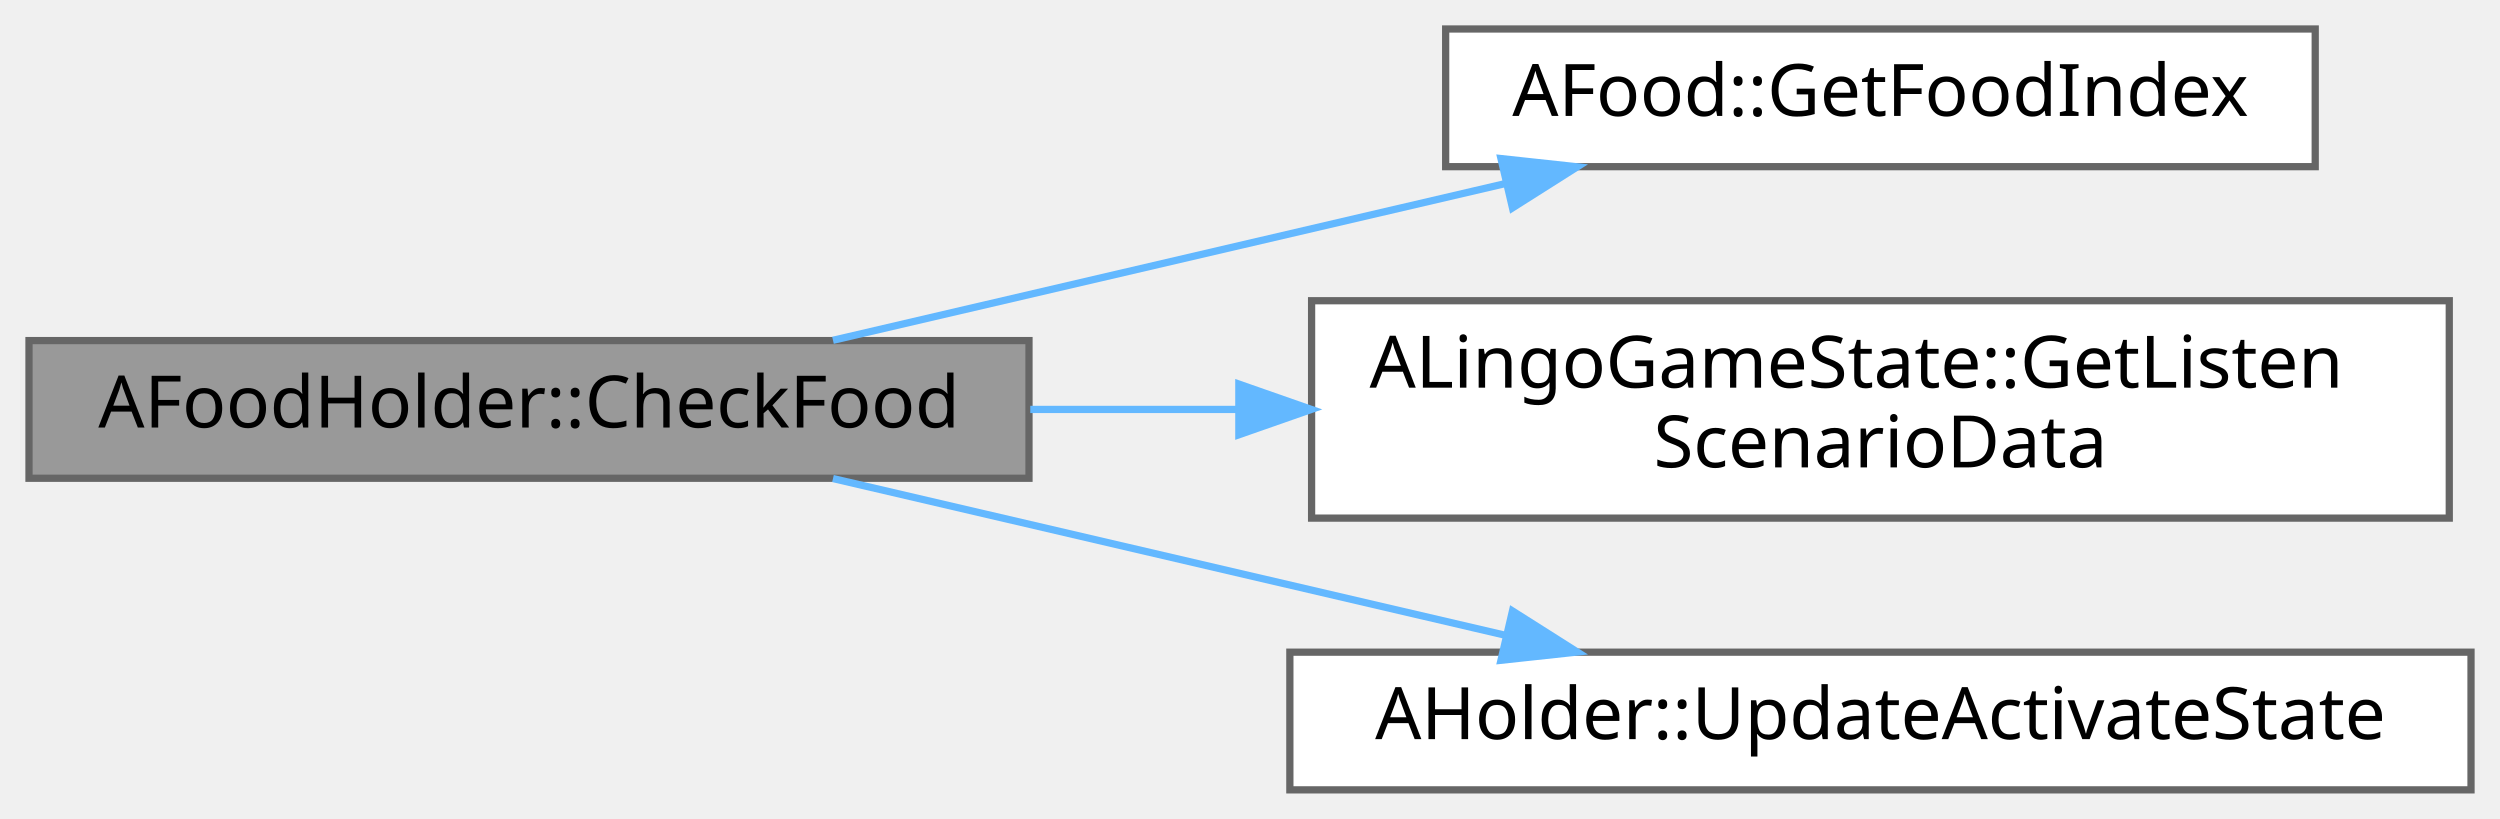
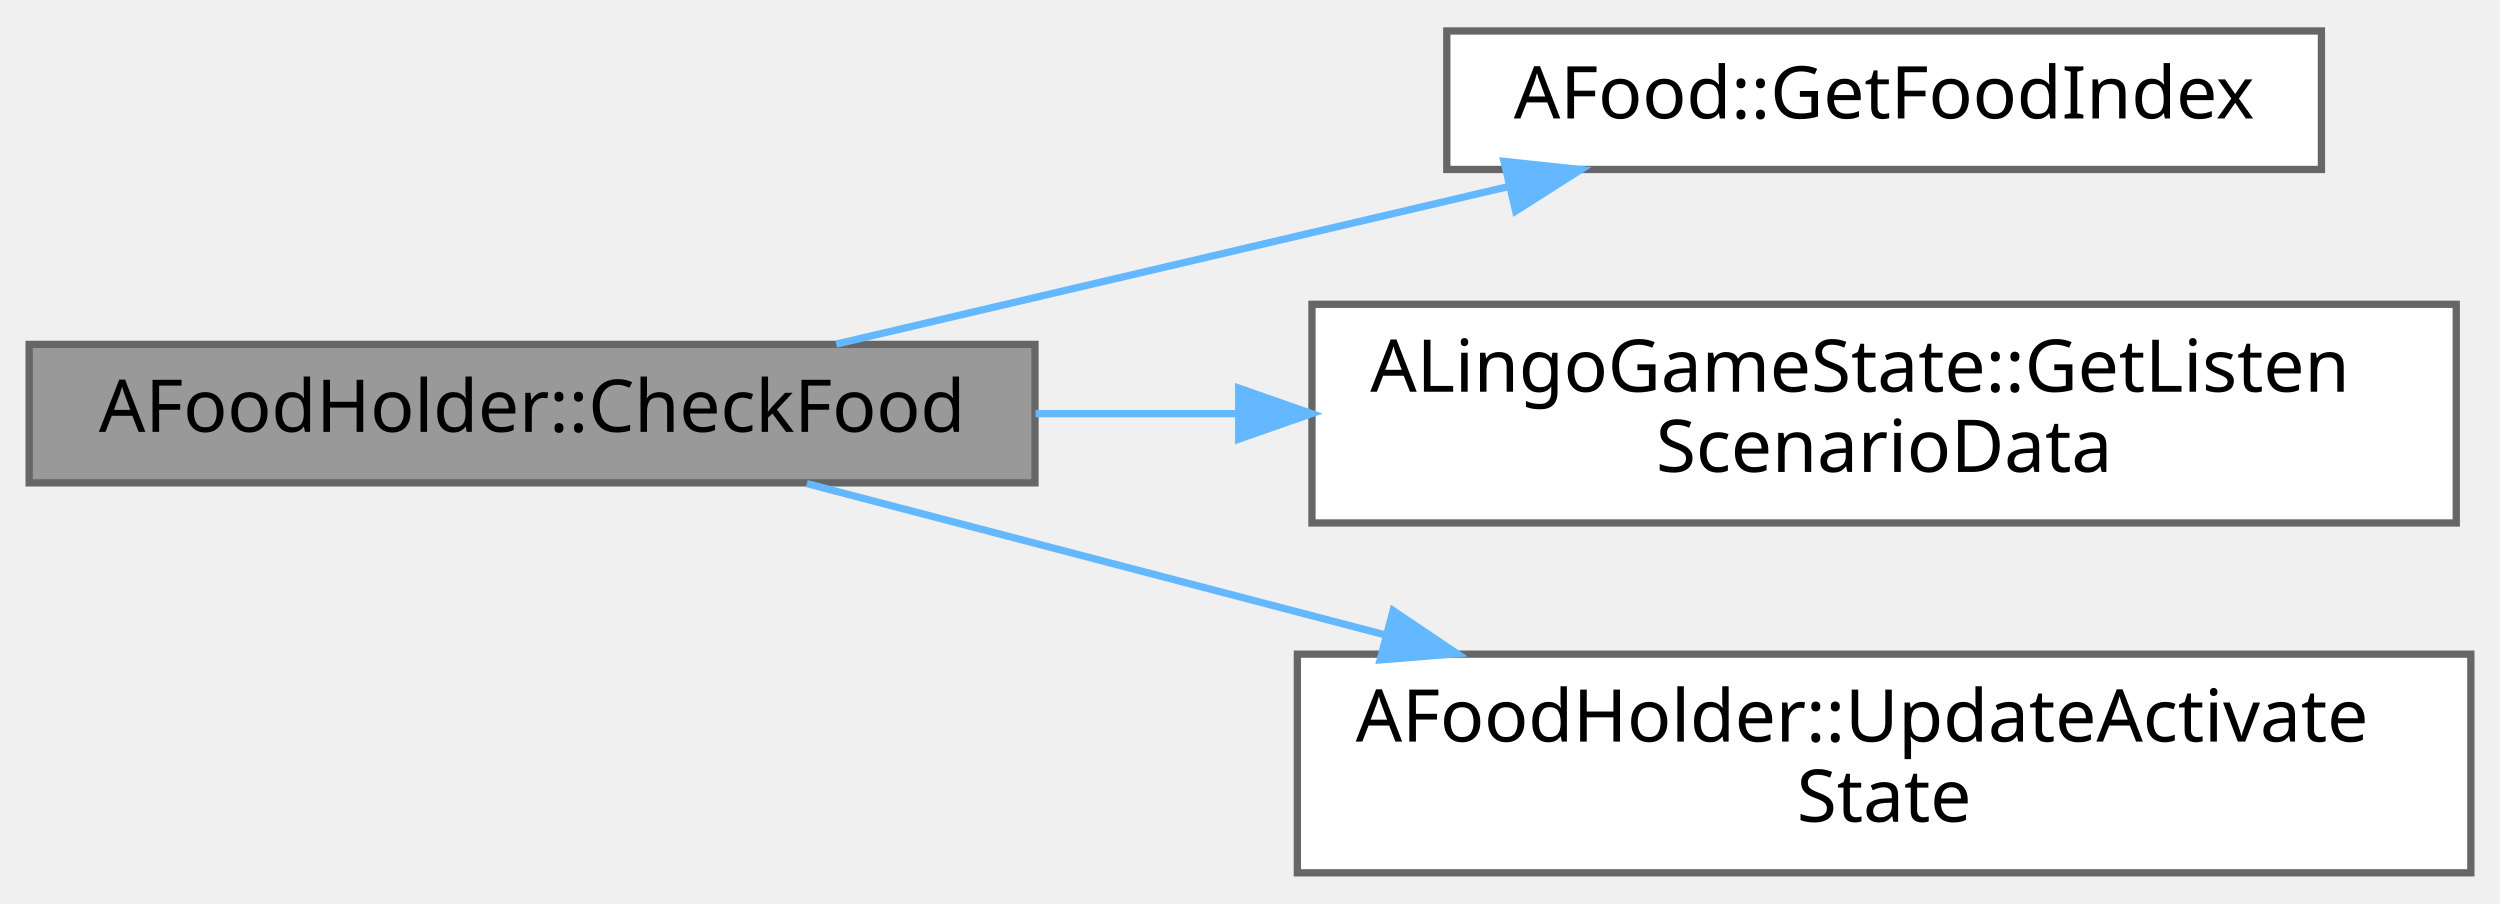
- <svg xmlns="http://www.w3.org/2000/svg" xmlns:xlink="http://www.w3.org/1999/xlink" width="345pt" height="113pt" viewBox="0.00 0.00 345.00 113.00">
-   <g id="graph0" class="graph" transform="scale(1 1) rotate(0) translate(4 109)">
+ <svg xmlns="http://www.w3.org/2000/svg" xmlns:xlink="http://www.w3.org/1999/xlink" width="343pt" height="124pt" viewBox="0.00 0.00 343.00 123.50">
+   <g id="graph0" class="graph" transform="scale(1 1) rotate(0) translate(4 119.5)">
    <g id="Node000001" class="node">
      <g id="a_Node000001">
        <a xlink:title="Food 검증 함수">
-           <polygon fill="#999999" stroke="#666666" points="138,-62 0,-62 0,-43 138,-43 138,-62" />
-           <text text-anchor="middle" x="69" y="-50" font-family="Malgun Gothic" font-size="10.00">AFoodHolder::CheckFood</text>
+           <polygon fill="#999999" stroke="#666666" points="138,-72.5 0,-72.5 0,-53.5 138,-53.5 138,-72.5" />
+           <text text-anchor="middle" x="69" y="-60.5" font-family="Malgun Gothic" font-size="10.00">AFoodHolder::CheckFood</text>
        </a>
      </g>
    </g>
    <g id="Node000002" class="node">
      <g id="a_Node000002">
        <a xlink:href="classAFood.html#a86daf17b69d7be7836670b5067b2598b" target="_top" xlink:title="Food 인덱스 반환">
-           <polygon fill="white" stroke="#666666" points="315.5,-105 195.5,-105 195.5,-86 315.5,-86 315.5,-105" />
-           <text text-anchor="middle" x="255.5" y="-93" font-family="Malgun Gothic" font-size="10.00">AFood::GetFoodIndex</text>
+           <polygon fill="white" stroke="#666666" points="314.5,-115.5 194.5,-115.5 194.5,-96.5 314.5,-96.5 314.5,-115.5" />
+           <text text-anchor="middle" x="254.5" y="-103.5" font-family="Malgun Gothic" font-size="10.00">AFood::GetFoodIndex</text>
        </a>
      </g>
    </g>
    <g id="edge1_Node000001_Node000002" class="edge">
      <g id="a_edge1_Node000001_Node000002">
        <a xlink:title=" ">
-           <path fill="none" stroke="#63b8ff" d="M110.95,-62.04C138.3,-68.42 174.47,-76.85 203.66,-83.65" />
-           <polygon fill="#63b8ff" stroke="#63b8ff" points="203.13,-87.12 213.67,-85.98 204.72,-80.31 203.13,-87.12" />
+           <path fill="none" stroke="#63b8ff" d="M110.72,-72.54C137.93,-78.92 173.9,-87.35 202.94,-94.15" />
+           <polygon fill="#63b8ff" stroke="#63b8ff" points="202.35,-97.61 212.89,-96.48 203.95,-90.79 202.35,-97.61" />
        </a>
      </g>
    </g>
    <g id="Node000003" class="node">
      <g id="a_Node000003">
        <a xlink:href="classALingoGameState.html#a05dda129c32a08fc3432424f612ce50b" target="_top" xlink:title=" ">
-           <polygon fill="white" stroke="#666666" points="334,-67.5 177,-67.5 177,-37.5 334,-37.5 334,-67.5" />
-           <text text-anchor="start" x="185" y="-55.5" font-family="Malgun Gothic" font-size="10.00">ALingoGameState::GetListen</text>
-           <text text-anchor="middle" x="255.5" y="-44.5" font-family="Malgun Gothic" font-size="10.00">ScenarioData</text>
+           <polygon fill="white" stroke="#666666" points="333,-78 176,-78 176,-48 333,-48 333,-78" />
+           <text text-anchor="start" x="184" y="-66" font-family="Malgun Gothic" font-size="10.00">ALingoGameState::GetListen</text>
+           <text text-anchor="middle" x="254.5" y="-55" font-family="Malgun Gothic" font-size="10.00">ScenarioData</text>
        </a>
      </g>
    </g>
    <g id="edge2_Node000001_Node000003" class="edge">
      <g id="a_edge2_Node000001_Node000003">
        <a xlink:title=" ">
-           <path fill="none" stroke="#63b8ff" d="M138.18,-52.5C147.55,-52.5 157.27,-52.5 166.93,-52.5" />
-           <polygon fill="#63b8ff" stroke="#63b8ff" points="166.96,-56 176.96,-52.5 166.96,-49 166.96,-56" />
+           <path fill="none" stroke="#63b8ff" d="M138.07,-63C147.13,-63 156.53,-63 165.86,-63" />
+           <polygon fill="#63b8ff" stroke="#63b8ff" points="165.95,-66.5 175.95,-63 165.95,-59.5 165.95,-66.5" />
        </a>
      </g>
    </g>
    <g id="Node000004" class="node">
      <g id="a_Node000004">
-         <a xlink:href="classAHolder.html#a873330b8c11f085265456e301186f026" target="_top" xlink:title=" ">
-           <polygon fill="white" stroke="#666666" points="337,-19 174,-19 174,0 337,0 337,-19" />
-           <text text-anchor="middle" x="255.5" y="-7" font-family="Malgun Gothic" font-size="10.00">AHolder::UpdateActivateState</text>
+         <a xlink:href="classAFoodHolder.html#a6ae24d4203c8538e43b6c62e0a1ede9e" target="_top" xlink:title=" ">
+           <polygon fill="white" stroke="#666666" points="335,-30 174,-30 174,0 335,0 335,-30" />
+           <text text-anchor="start" x="182" y="-18" font-family="Malgun Gothic" font-size="10.00">AFoodHolder::UpdateActivate</text>
+           <text text-anchor="middle" x="254.5" y="-7" font-family="Malgun Gothic" font-size="10.00">State</text>
        </a>
      </g>
    </g>
    <g id="edge3_Node000001_Node000004" class="edge">
      <g id="a_edge3_Node000001_Node000004">
        <a xlink:title=" ">
-           <path fill="none" stroke="#63b8ff" d="M110.95,-42.96C138.3,-36.58 174.47,-28.15 203.66,-21.35" />
-           <polygon fill="#63b8ff" stroke="#63b8ff" points="204.72,-24.69 213.67,-19.02 203.13,-17.88 204.72,-24.69" />
+           <path fill="none" stroke="#63b8ff" d="M106.69,-53.4C129.42,-47.46 159.3,-39.64 186.17,-32.61" />
+           <polygon fill="#63b8ff" stroke="#63b8ff" points="187.13,-35.98 195.92,-30.06 185.36,-29.21 187.13,-35.98" />
        </a>
      </g>
    </g>
  </g>
</svg>
